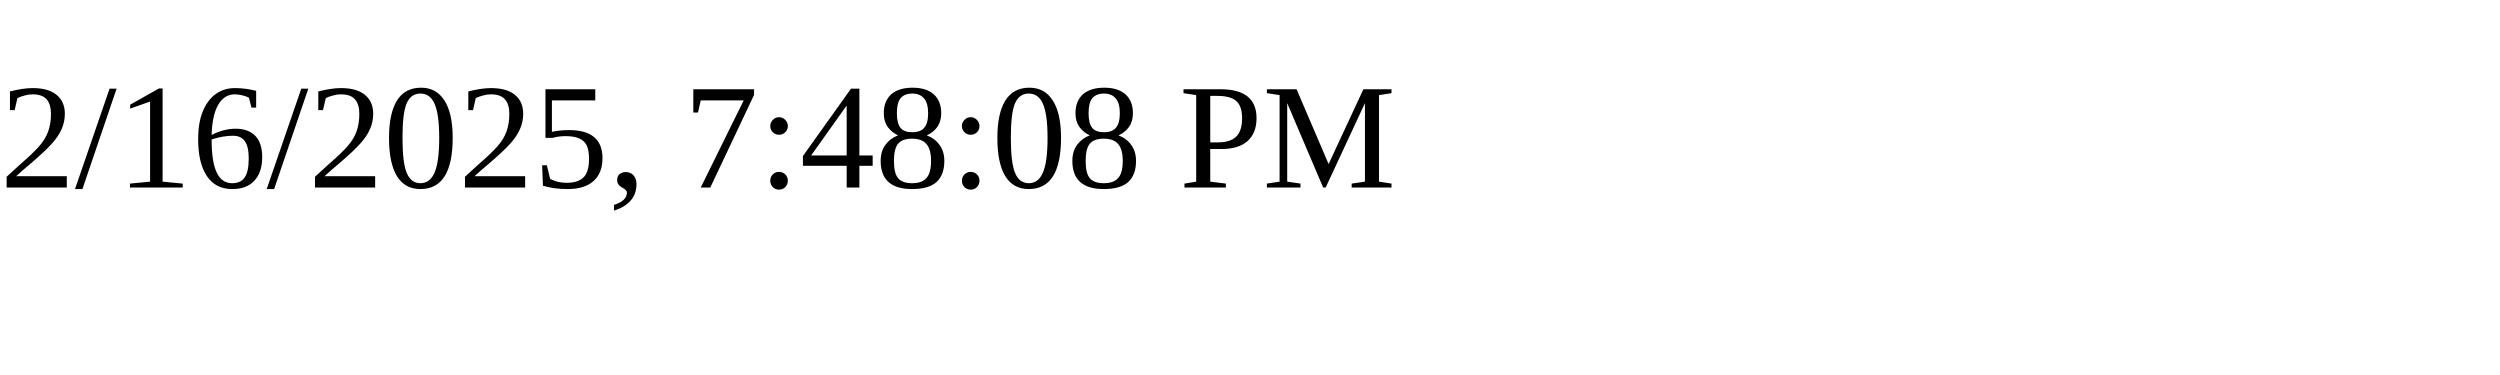
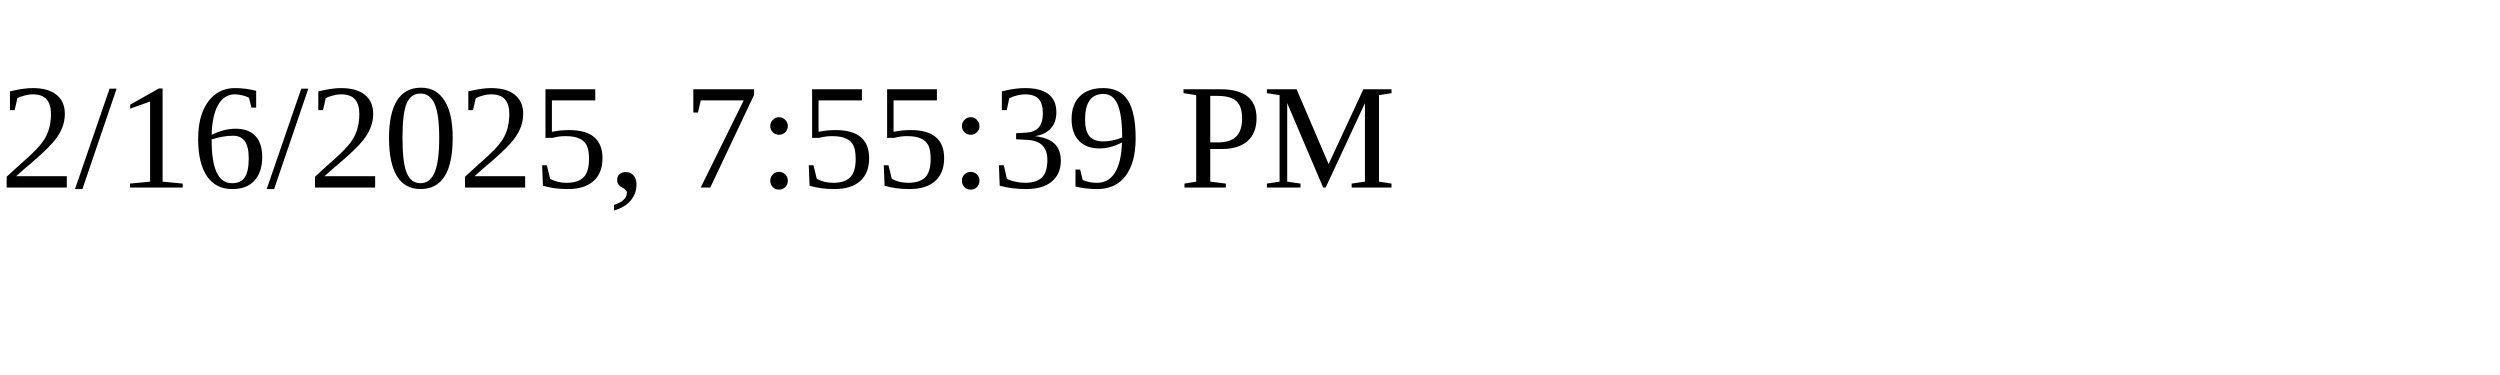
<svg xmlns="http://www.w3.org/2000/svg" height="30" width="200">
-   <text x="0" y="15">2/16/2025, 7:48:08 PM</text>
+   <text x="0" y="15">2/16/2025, 7:55:39 PM</text>
</svg>
